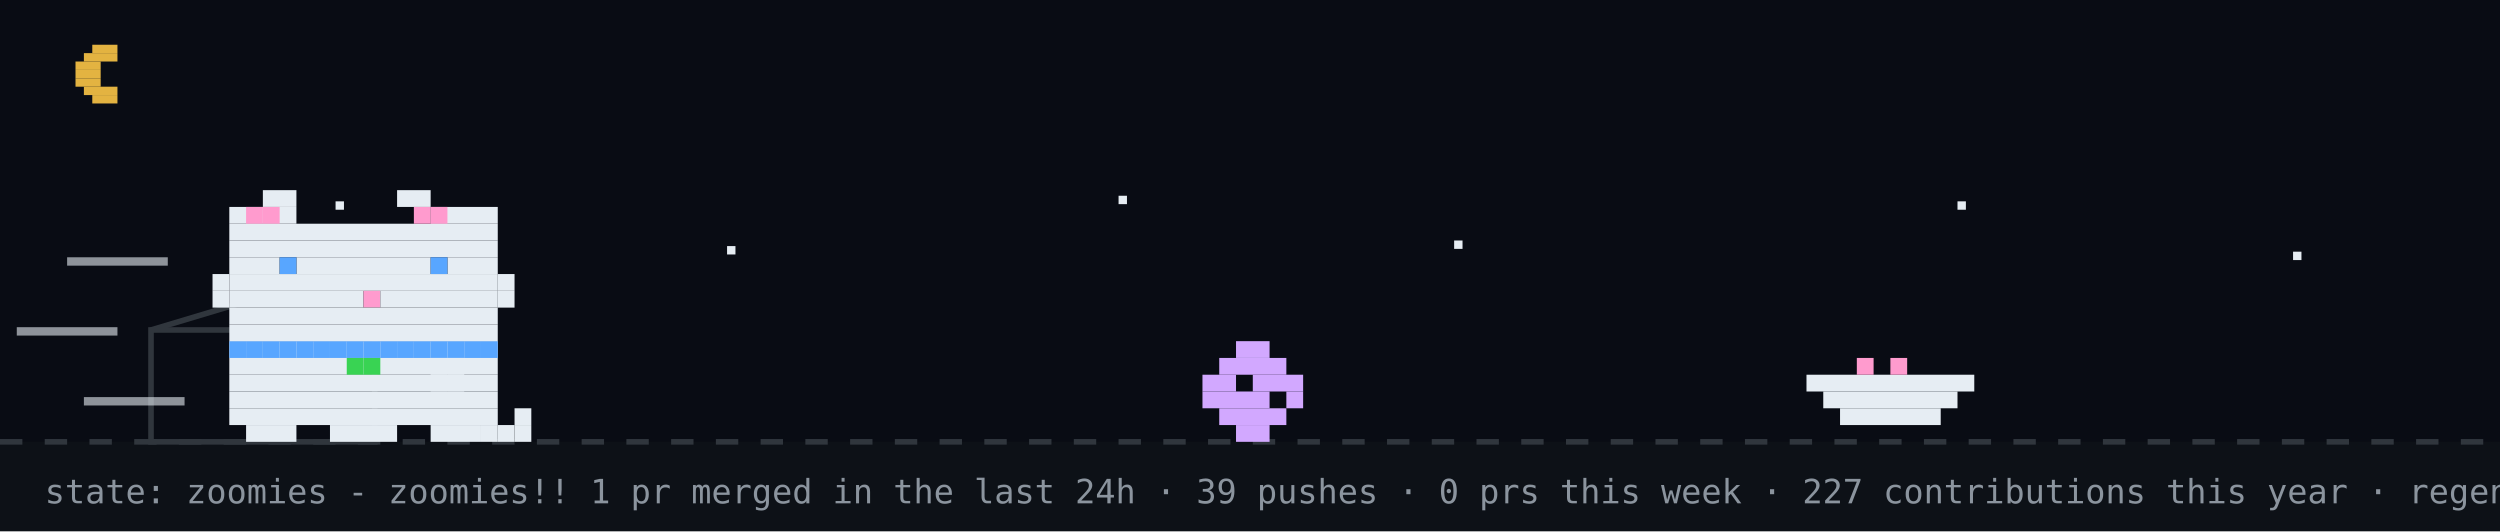
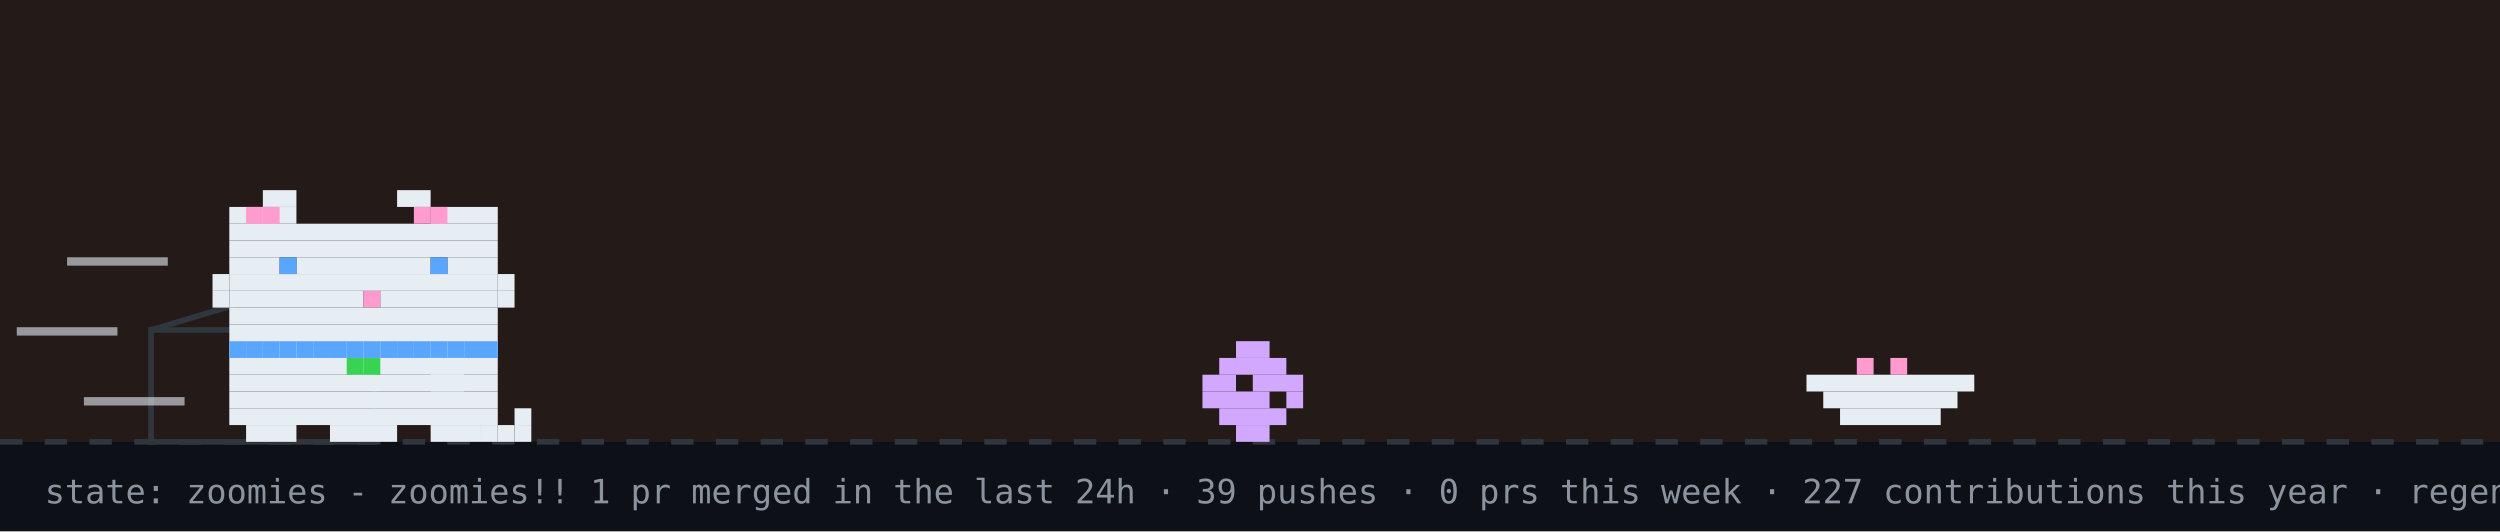
<svg xmlns="http://www.w3.org/2000/svg" width="894" height="190" viewBox="0 0 894 190" role="img" aria-label="github pet: zoomies">
  <rect width="894" height="190" fill="#0d1117" />
-   <rect width="894" height="158" fill="#02060f" opacity="0.4" />
-   <rect x="33" y="16" width="9" height="3" fill="#e3b341" />
-   <rect x="30" y="19" width="12" height="3" fill="#e3b341" />
-   <rect x="27" y="22" width="9" height="3" fill="#e3b341" />
-   <rect x="27" y="25" width="9" height="3" fill="#e3b341" />
-   <rect x="27" y="28" width="9" height="3" fill="#e3b341" />
-   <rect x="30" y="31" width="12" height="3" fill="#e3b341" />
-   <rect x="33" y="34" width="9" height="3" fill="#e3b341" />
-   <rect x="120" y="72" width="3" height="3" fill="#e6edf3">
-     <animate attributeName="opacity" values="1;0.2;1" dur="2.2s" begin="0s" repeatCount="indefinite" />
-   </rect>
-   <rect x="260" y="88" width="3" height="3" fill="#e6edf3">
-     <animate attributeName="opacity" values="1;0.2;1" dur="2.2s" begin="0.7s" repeatCount="indefinite" />
-   </rect>
-   <rect x="400" y="70" width="3" height="3" fill="#e6edf3">
-     <animate attributeName="opacity" values="1;0.2;1" dur="2.2s" begin="1.3s" repeatCount="indefinite" />
-   </rect>
-   <rect x="520" y="86" width="3" height="3" fill="#e6edf3">
-     <animate attributeName="opacity" values="1;0.2;1" dur="2.2s" begin="0.4s" repeatCount="indefinite" />
-   </rect>
-   <rect x="700" y="72" width="3" height="3" fill="#e6edf3">
-     <animate attributeName="opacity" values="1;0.2;1" dur="2.2s" begin="1.7s" repeatCount="indefinite" />
-   </rect>
-   <rect x="820" y="90" width="3" height="3" fill="#e6edf3">
-     <animate attributeName="opacity" values="1;0.2;1" dur="2.2s" begin="1s" repeatCount="indefinite" />
-   </rect>
+   <rect width="894" height="158" fill="#f77825" opacity="0.1" />
  <line x1="0" y1="158" x2="894" y2="158" stroke="#30363d" stroke-width="2" stroke-dasharray="8 8" />
  <rect x="54" y="118" width="80" height="40" fill="none" stroke="#30363d" stroke-width="2" />
  <line x1="54" y1="118" x2="94" y2="106" stroke="#30363d" stroke-width="2" />
  <g transform="translate(430,0)">
    <g>
      <animateTransform attributeName="transform" type="translate" values="0 0;0 0;52 -10;52 0;52 0;0 0" keyTimes="0;0.660;0.690;0.780;0.860;1" dur="14s" begin="7s" repeatCount="indefinite" />
      <rect x="12" y="122" width="12" height="6" fill="#d2a8ff" />
      <rect x="6" y="128" width="24" height="6" fill="#d2a8ff" />
      <rect x="0" y="134" width="12" height="6" fill="#d2a8ff" />
      <rect x="18" y="134" width="18" height="6" fill="#d2a8ff" />
      <rect x="0" y="140" width="24" height="6" fill="#d2a8ff" />
      <rect x="30" y="140" width="6" height="6" fill="#d2a8ff" />
      <rect x="6" y="146" width="24" height="6" fill="#d2a8ff" />
      <rect x="12" y="152" width="12" height="6" fill="#d2a8ff" />
    </g>
  </g>
  <rect x="646" y="134" width="60" height="6" fill="#e6edf3" />
  <rect x="652" y="140" width="48" height="6" fill="#e6edf3" />
  <rect x="658" y="146" width="36" height="6" fill="#e6edf3" />
  <rect x="664" y="128" width="6" height="6" fill="#ff9bce" />
  <rect x="676" y="128" width="6" height="6" fill="#ff9bce" />
  <g transform="translate(70,0)">
    <animateTransform attributeName="transform" type="translate" values="70 0;500 0;500 0;320 0;320 0;70 0;70 0" keyTimes="0;0.12;0.35;0.45;0.62;0.82;1" dur="14s" begin="7s" repeatCount="indefinite" />
    <g>
      <animateTransform attributeName="transform" type="translate" values="0 0;0 -3;0 0" dur="0.7s" repeatCount="indefinite" />
      <rect x="12" y="122" width="96" height="6" fill="#e6edf3" />
      <rect x="12" y="128" width="96" height="6" fill="#e6edf3" />
      <rect x="12" y="134" width="96" height="6" fill="#e6edf3" />
      <rect x="12" y="140" width="96" height="6" fill="#e6edf3" />
      <rect x="12" y="146" width="96" height="6" fill="#e6edf3" />
      <rect x="18" y="152" width="18" height="6" fill="#e6edf3" />
      <rect x="48" y="152" width="24" height="6" fill="#e6edf3" />
      <rect x="84" y="152" width="18" height="6" fill="#e6edf3" />
      <rect x="12" y="122" width="6" height="6" fill="#58a6ff" />
      <rect x="18" y="122" width="6" height="6" fill="#58a6ff" />
      <rect x="24" y="122" width="6" height="6" fill="#58a6ff" />
      <rect x="30" y="122" width="6" height="6" fill="#58a6ff" />
      <rect x="36" y="122" width="6" height="6" fill="#58a6ff" />
      <rect x="42" y="122" width="6" height="6" fill="#58a6ff" />
      <rect x="48" y="122" width="6" height="6" fill="#58a6ff" />
      <rect x="54" y="122" width="6" height="6" fill="#58a6ff" />
      <rect x="60" y="122" width="6" height="6" fill="#58a6ff" />
      <rect x="66" y="122" width="6" height="6" fill="#58a6ff" />
      <rect x="72" y="122" width="6" height="6" fill="#58a6ff" />
      <rect x="78" y="122" width="6" height="6" fill="#58a6ff" />
      <rect x="84" y="122" width="6" height="6" fill="#58a6ff" />
      <rect x="90" y="122" width="6" height="6" fill="#58a6ff" />
      <rect x="96" y="122" width="6" height="6" fill="#58a6ff" />
      <rect x="102" y="122" width="6" height="6" fill="#58a6ff" />
      <rect x="54" y="128" width="6" height="6" fill="#39d353" />
      <rect x="60" y="128" width="6" height="6" fill="#39d353" />
      <g>
        <animate attributeName="opacity" values="1;0;1" keyTimes="0;0.5;1" calcMode="discrete" dur="1.4s" repeatCount="indefinite" />
        <rect x="102" y="152" width="6" height="6" fill="#e6edf3" />
        <rect x="108" y="152" width="6" height="6" fill="#e6edf3" />
        <rect x="114" y="152" width="6" height="6" fill="#e6edf3" />
        <rect x="114" y="146" width="6" height="6" fill="#e6edf3" />
      </g>
      <g opacity="0">
        <animate attributeName="opacity" values="0;1;0" keyTimes="0;0.5;1" calcMode="discrete" dur="1.4s" repeatCount="indefinite" />
        <rect x="114" y="152" width="6" height="6" fill="#e6edf3" />
        <rect x="114" y="146" width="6" height="6" fill="#e6edf3" />
        <rect x="114" y="140" width="6" height="6" fill="#e6edf3" />
        <rect x="108" y="140" width="6" height="6" fill="#e6edf3" />
      </g>
      <g>
        <animate attributeName="opacity" values="1;1;0;0;1" keyTimes="0;0.660;0.720;0.780;1" calcMode="discrete" dur="14s" begin="7s" repeatCount="indefinite" />
        <rect x="84" y="128" width="6" height="6" fill="#e6edf3" />
        <rect x="90" y="128" width="6" height="6" fill="#e6edf3" />
        <rect x="84" y="134" width="6" height="6" fill="#e6edf3" />
        <rect x="90" y="134" width="6" height="6" fill="#e6edf3" />
      </g>
      <g opacity="0">
        <animate attributeName="opacity" values="0;0;1;1;0" keyTimes="0;0.660;0.720;0.780;1" calcMode="discrete" dur="14s" begin="7s" repeatCount="indefinite" />
        <rect x="96" y="134" width="6" height="6" fill="#e6edf3" />
        <rect x="102" y="134" width="6" height="6" fill="#e6edf3" />
        <rect x="108" y="134" width="6" height="6" fill="#e6edf3" />
        <rect x="114" y="134" width="6" height="6" fill="#e6edf3" />
        <rect x="114" y="128" width="6" height="6" fill="#e6edf3" />
      </g>
      <g>
        <animateTransform attributeName="transform" type="translate" values="0 0;0 0;0 8;0 0;0 8;0 0;0 8;0 0;0 0" keyTimes="0.000;0.150;0.180;0.210;0.240;0.270;0.300;0.330;1.000" dur="14s" begin="7s" repeatCount="indefinite" />
        <rect x="24" y="68" width="12" height="6" fill="#e6edf3" />
        <rect x="72" y="68" width="12" height="6" fill="#e6edf3" />
        <rect x="12" y="74" width="24" height="6" fill="#e6edf3" />
        <rect x="84" y="74" width="24" height="6" fill="#e6edf3" />
        <rect x="12" y="80" width="96" height="6" fill="#e6edf3" />
        <rect x="12" y="86" width="96" height="6" fill="#e6edf3" />
        <rect x="12" y="92" width="18" height="6" fill="#e6edf3" />
        <rect x="36" y="92" width="48" height="6" fill="#e6edf3" />
        <rect x="90" y="92" width="18" height="6" fill="#e6edf3" />
        <rect x="12" y="98" width="96" height="6" fill="#e6edf3" />
        <rect x="12" y="104" width="48" height="6" fill="#e6edf3" />
        <rect x="60" y="104" width="6" height="6" fill="#ff9bce" />
        <rect x="66" y="104" width="42" height="6" fill="#e6edf3" />
        <rect x="12" y="110" width="96" height="6" fill="#e6edf3" />
        <rect x="12" y="116" width="96" height="6" fill="#e6edf3" />
        <rect x="18" y="74" width="6" height="6" fill="#ff9bce" />
        <rect x="24" y="74" width="6" height="6" fill="#ff9bce" />
        <rect x="78" y="74" width="6" height="6" fill="#ff9bce" />
        <rect x="84" y="74" width="6" height="6" fill="#ff9bce" />
        <rect x="6" y="98" width="6" height="6" fill="#e6edf3" />
        <rect x="6" y="104" width="6" height="6" fill="#e6edf3" />
        <rect x="108" y="98" width="6" height="6" fill="#e6edf3" />
        <rect x="108" y="104" width="6" height="6" fill="#e6edf3" />
        <g>
          <animate attributeName="opacity" values="1;0;1" keyTimes="0;0.96;1" calcMode="discrete" dur="4.2s" repeatCount="indefinite" />
          <rect x="30" y="92" width="6" height="6" fill="#58a6ff" />
          <rect x="84" y="92" width="6" height="6" fill="#58a6ff" />
        </g>
        <g opacity="0">
          <animate attributeName="opacity" values="0;1;0" keyTimes="0;0.96;1" calcMode="discrete" dur="4.2s" repeatCount="indefinite" />
          <rect x="30" y="92" width="6" height="6" fill="#0d1117" />
          <rect x="84" y="92" width="6" height="6" fill="#0d1117" />
        </g>
      </g>
      <g opacity="0">
        <animate attributeName="opacity" values="1;1;0;0;1;1" keyTimes="0;0.12;0.13;0.82;0.83;1" calcMode="discrete" dur="14s" begin="7s" repeatCount="indefinite" />
        <g>
          <animate attributeName="opacity" values="1;0;1" calcMode="discrete" dur="0.5s" repeatCount="indefinite" />
          <rect x="108" y="86" width="6" height="6" fill="#e6edf3" />
          <rect x="114" y="80" width="6" height="6" fill="#e6edf3" />
          <rect x="114" y="86" width="6" height="6" fill="#e6edf3" />
        </g>
      </g>
      <rect x="-46" y="92" width="36" height="3" fill="#e6edf3" opacity="0.6">
        <animate attributeName="opacity" values="0.6;0.1;0.6" dur="0.5s" begin="0s" repeatCount="indefinite" />
      </rect>
      <rect x="-64" y="117" width="36" height="3" fill="#e6edf3" opacity="0.6">
        <animate attributeName="opacity" values="0.6;0.1;0.6" dur="0.5s" begin="0.15s" repeatCount="indefinite" />
      </rect>
      <rect x="-40" y="142" width="36" height="3" fill="#e6edf3" opacity="0.6">
        <animate attributeName="opacity" values="0.6;0.1;0.6" dur="0.5s" begin="0.3s" repeatCount="indefinite" />
      </rect>
    </g>
  </g>
  <g opacity="0">
    <animate attributeName="opacity" values="0;0;1;1;0;0" keyTimes="0;0.07;0.14;0.85;0.96;1" dur="7s" repeatCount="1" fill="freeze" />
    <rect x="60" y="12" width="380" height="46" rx="10" fill="#30363d" />
    <polygon points="110,58 130,58 118,74" fill="#30363d" />
-     <text x="76" y="31" font-family="monospace" font-size="13" fill="#e6edf3">up late? me too - welcome to shubham's corner</text>
+     <text x="76" y="31" font-family="monospace" font-size="13" fill="#e6edf3">good morning! welcome to shubham's corner</text>
    <text x="76" y="48" font-family="monospace" font-size="12" fill="#8b949e">scroll down for projects + contact</text>
    <polygon points="230,66 246,66 238,78" fill="#58a6ff">
      <animateTransform attributeName="transform" type="translate" values="0 0;0 6;0 0" dur="0.8s" repeatCount="indefinite" />
    </polygon>
  </g>
  <g opacity="0">
    <animate attributeName="opacity" values="0;0;1;1;0;0" keyTimes="0;0.000;0.040;0.183;0.223;1" dur="18s" begin="5s" repeatCount="indefinite" />
    <rect x="734.4" y="14" width="143.6" height="30" rx="9" fill="#30363d" />
    <polygon points="760.4,44 778.4,44 767.4,54" fill="#30363d" />
    <text x="745.4" y="33" font-family="monospace" font-size="12" fill="#e6edf3">hacking on merix</text>
  </g>
  <g opacity="0">
    <animate attributeName="opacity" values="0;0;1;1;0;0" keyTimes="0;0.250;0.290;0.433;0.473;1" dur="18s" begin="5s" repeatCount="indefinite" />
    <rect x="711.6" y="14" width="166.4" height="30" rx="9" fill="#30363d" />
    <polygon points="737.6,44 755.6,44 744.6,54" fill="#30363d" />
    <text x="722.6" y="33" font-family="monospace" font-size="12" fill="#e6edf3">featured projects ↓</text>
  </g>
  <g opacity="0">
    <animate attributeName="opacity" values="0;0;1;1;0;0" keyTimes="0;0.500;0.540;0.683;0.723;1" dur="18s" begin="5s" repeatCount="indefinite" />
    <rect x="696.4" y="14" width="181.6" height="30" rx="9" fill="#30363d" />
    <polygon points="722.4,44 740.4,44 729.4,54" fill="#30363d" />
    <text x="707.4" y="33" font-family="monospace" font-size="12" fill="#e6edf3">live stats + graphs ↓</text>
  </g>
  <g opacity="0">
    <animate attributeName="opacity" values="0;0;1;1;0;0" keyTimes="0;0.750;0.790;0.933;0.973;1" dur="18s" begin="5s" repeatCount="indefinite" />
    <rect x="650.8" y="14" width="227.2" height="30" rx="9" fill="#30363d" />
    <polygon points="676.8,44 694.8,44 683.8,54" fill="#30363d" />
    <text x="661.8" y="33" font-family="monospace" font-size="12" fill="#e6edf3">say hi: prsdx.dev@gmail.com</text>
  </g>
  <text x="16" y="180" font-family="monospace" font-size="12" fill="#8b949e">state: zoomies - zoomies!! 1 pr merged in the last 24h · 39 pushes · 0 prs this week · 227 contributions this year · regenerated every 6h · github-pet by prsdx</text>
</svg>
